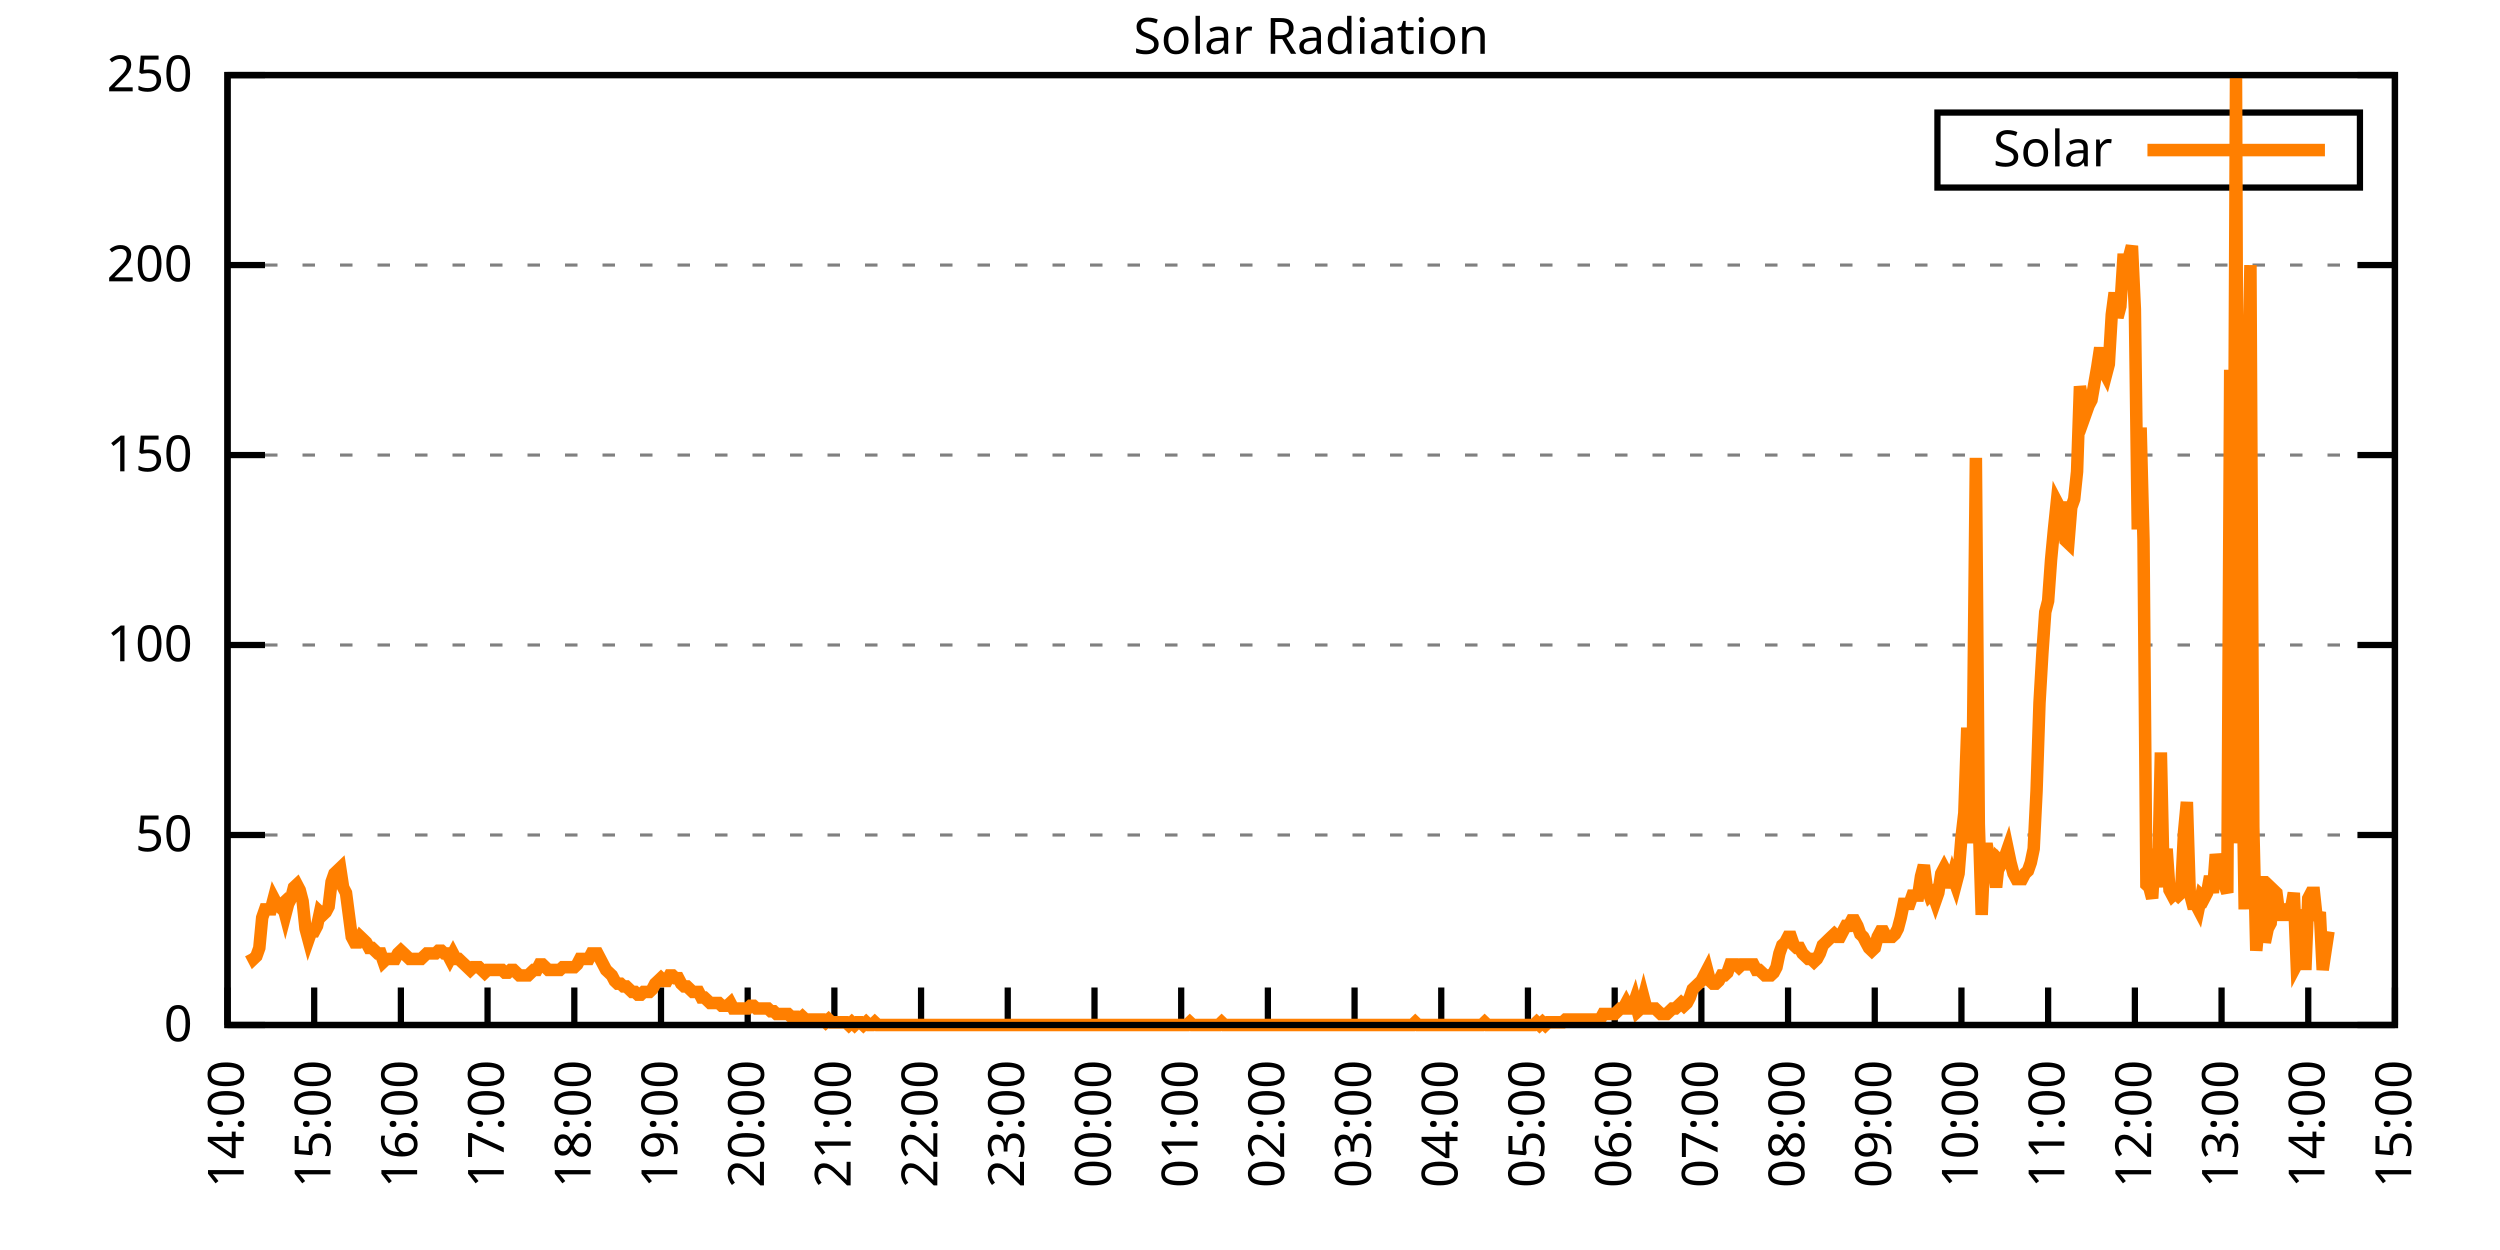
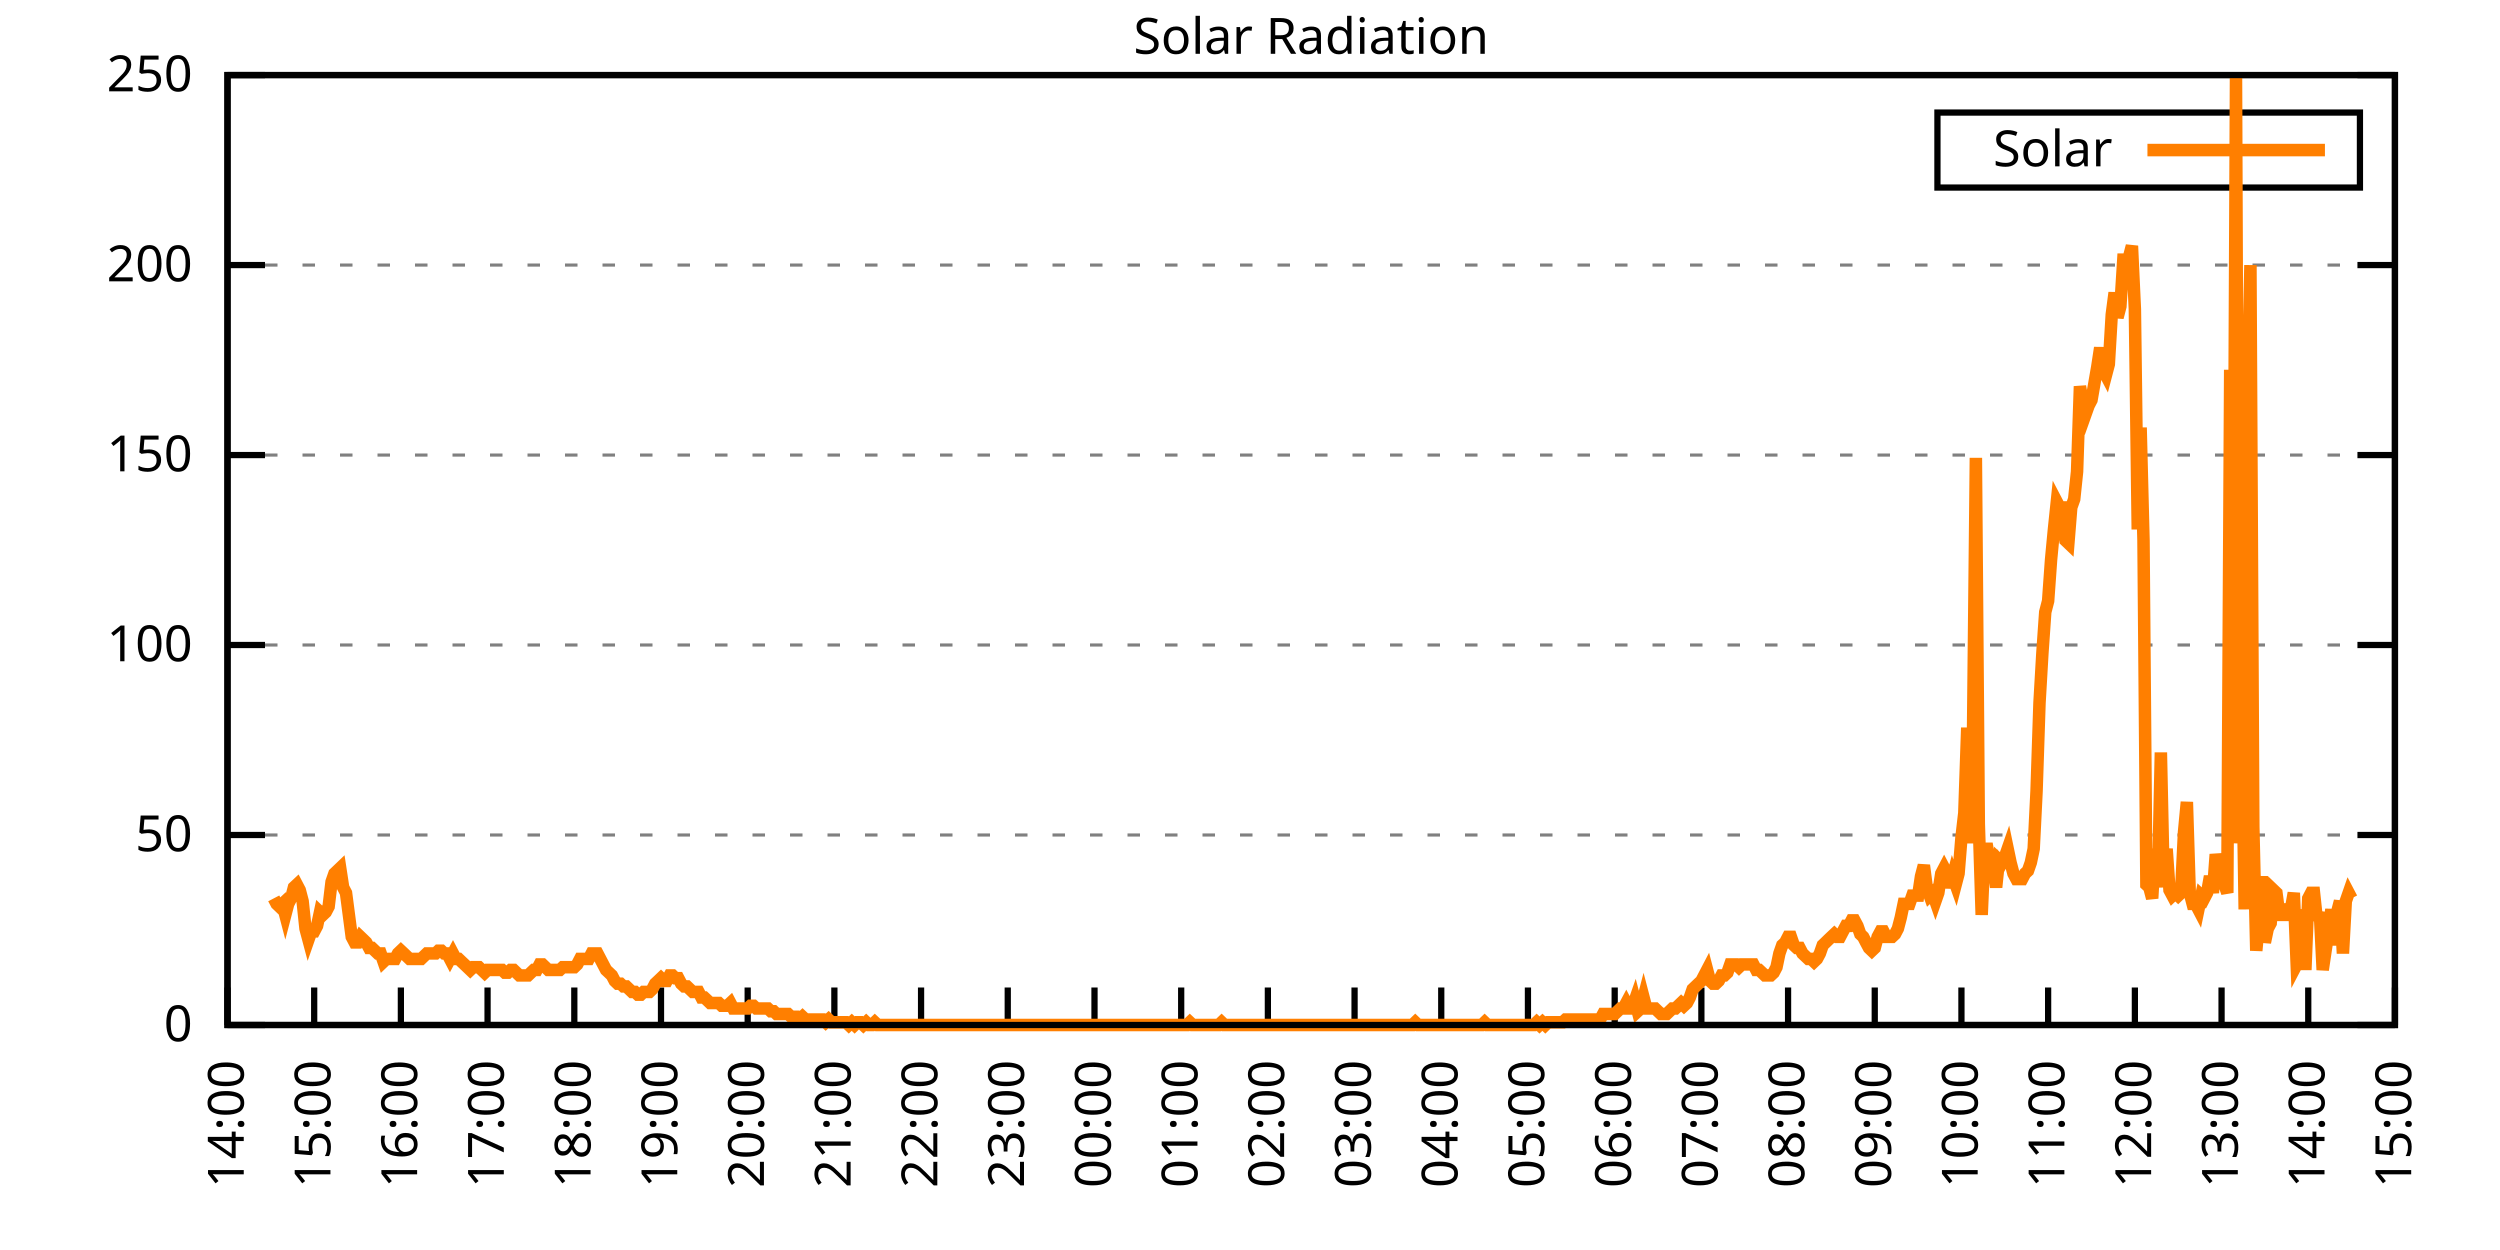
<svg xmlns="http://www.w3.org/2000/svg" xmlns:xlink="http://www.w3.org/1999/xlink" width="400" height="200" viewBox="0 0 400 200">
  <g id="gnuplot_canvas">
    <rect x="0" y="0" width="400" height="200" fill="none" />
    <defs>
      <circle id="gpDot" r="0.5" stroke-width="0.5" stroke="currentColor" />
      <path id="gpPt0" stroke-width="0.333" stroke="currentColor" d="M-1,0 h2 M0,-1 v2" />
      <path id="gpPt1" stroke-width="0.333" stroke="currentColor" d="M-1,-1 L1,1 M1,-1 L-1,1" />
      <path id="gpPt2" stroke-width="0.333" stroke="currentColor" d="M-1,0 L1,0 M0,-1 L0,1 M-1,-1 L1,1 M-1,1 L1,-1" />
      <rect id="gpPt3" stroke-width="0.333" stroke="currentColor" x="-1" y="-1" width="2" height="2" />
      <rect id="gpPt4" stroke-width="0.333" stroke="currentColor" fill="currentColor" x="-1" y="-1" width="2" height="2" />
      <circle id="gpPt5" stroke-width="0.333" stroke="currentColor" cx="0" cy="0" r="1" />
      <use xlink:href="#gpPt5" id="gpPt6" fill="currentColor" stroke="none" />
      <path id="gpPt7" stroke-width="0.333" stroke="currentColor" d="M0,-1.33 L-1.33,0.67 L1.33,0.67 z" />
      <use xlink:href="#gpPt7" id="gpPt8" fill="currentColor" stroke="none" />
      <use xlink:href="#gpPt7" id="gpPt9" stroke="currentColor" transform="rotate(180)" />
      <use xlink:href="#gpPt9" id="gpPt10" fill="currentColor" stroke="none" />
      <use xlink:href="#gpPt3" id="gpPt11" stroke="currentColor" transform="rotate(45)" />
      <use xlink:href="#gpPt11" id="gpPt12" fill="currentColor" stroke="none" />
      <path id="gpPt13" stroke-width="0.333" stroke="currentColor" d="M0,1.330 L1.265,0.411 L0.782,-1.067 L-0.782,-1.076 L-1.265,0.411 z" />
      <use xlink:href="#gpPt13" id="gpPt14" fill="currentColor" stroke="none" />
      <filter id="textbox" filterUnits="objectBoundingBox" x="0" y="0" height="1" width="1">
        <feFlood flood-color="white" flood-opacity="1" result="bgnd" />
        <feComposite in="SourceGraphic" in2="bgnd" operator="atop" />
      </filter>
      <filter id="greybox" filterUnits="objectBoundingBox" x="0" y="0" height="1" width="1">
        <feFlood flood-color="lightgrey" flood-opacity="1" result="grey" />
        <feComposite in="SourceGraphic" in2="grey" operator="atop" />
      </filter>
    </defs>
    <g fill="none" color="white" stroke="currentColor" stroke-width="1.00" stroke-linecap="butt" stroke-linejoin="miter">
</g>
    <g fill="none" color="black" stroke="currentColor" stroke-width="1.00" stroke-linecap="butt" stroke-linejoin="miter">
      <g stroke="none" shape-rendering="crispEdges">
        <polygon fill="rgb(255, 255, 255)" points="36.40,164.00 383.18,164.00 383.18,12.02 36.40,12.02 " />
      </g>
    </g>
    <g fill="none" color="black" stroke="currentColor" stroke-width="1.00" stroke-linecap="butt" stroke-linejoin="miter">
</g>
    <g fill="none" color="black" stroke="black" stroke-width="0.50" stroke-linecap="butt" stroke-linejoin="miter">
</g>
    <g fill="none" color="gray" stroke="currentColor" stroke-width="0.50" stroke-linecap="butt" stroke-linejoin="miter">
      <path stroke="gray" stroke-dasharray="2,4" class="gridline" d="M36.40,164.00 L383.19,164.00  " />
    </g>
    <g fill="none" color="gray" stroke="gray" stroke-width="1.00" stroke-linecap="butt" stroke-linejoin="miter">
</g>
    <g fill="none" color="black" stroke="currentColor" stroke-width="1.00" stroke-linecap="butt" stroke-linejoin="miter">
      <path stroke="black" d="M36.40,164.00 L42.40,164.00 M383.19,164.00 L377.19,164.00  " />
      <g transform="translate(30.80,166.60)" stroke="none" fill="black" font-family="Sans" font-size="8.00" text-anchor="end">
        <text>
          <tspan font-family="Sans"> 0</tspan>
        </text>
      </g>
    </g>
    <g fill="none" color="black" stroke="currentColor" stroke-width="1.00" stroke-linecap="butt" stroke-linejoin="miter">
</g>
    <g fill="none" color="black" stroke="black" stroke-width="0.50" stroke-linecap="butt" stroke-linejoin="miter">
</g>
    <g fill="none" color="gray" stroke="currentColor" stroke-width="0.50" stroke-linecap="butt" stroke-linejoin="miter">
      <path stroke="gray" stroke-dasharray="2,4" class="gridline" d="M36.40,133.60 L383.19,133.60  " />
    </g>
    <g fill="none" color="gray" stroke="gray" stroke-width="1.00" stroke-linecap="butt" stroke-linejoin="miter">
</g>
    <g fill="none" color="black" stroke="currentColor" stroke-width="1.00" stroke-linecap="butt" stroke-linejoin="miter">
      <path stroke="black" d="M36.40,133.60 L42.40,133.60 M383.19,133.60 L377.19,133.60  " />
      <g transform="translate(30.80,136.20)" stroke="none" fill="black" font-family="Sans" font-size="8.00" text-anchor="end">
        <text>
          <tspan font-family="Sans"> 50</tspan>
        </text>
      </g>
    </g>
    <g fill="none" color="black" stroke="currentColor" stroke-width="1.00" stroke-linecap="butt" stroke-linejoin="miter">
</g>
    <g fill="none" color="black" stroke="black" stroke-width="0.50" stroke-linecap="butt" stroke-linejoin="miter">
</g>
    <g fill="none" color="gray" stroke="currentColor" stroke-width="0.50" stroke-linecap="butt" stroke-linejoin="miter">
      <path stroke="gray" stroke-dasharray="2,4" class="gridline" d="M36.40,103.20 L383.19,103.20  " />
    </g>
    <g fill="none" color="gray" stroke="gray" stroke-width="1.00" stroke-linecap="butt" stroke-linejoin="miter">
</g>
    <g fill="none" color="black" stroke="currentColor" stroke-width="1.00" stroke-linecap="butt" stroke-linejoin="miter">
      <path stroke="black" d="M36.40,103.20 L42.40,103.20 M383.19,103.20 L377.19,103.20  " />
      <g transform="translate(30.80,105.80)" stroke="none" fill="black" font-family="Sans" font-size="8.00" text-anchor="end">
        <text>
          <tspan font-family="Sans"> 100</tspan>
        </text>
      </g>
    </g>
    <g fill="none" color="black" stroke="currentColor" stroke-width="1.00" stroke-linecap="butt" stroke-linejoin="miter">
</g>
    <g fill="none" color="black" stroke="black" stroke-width="0.50" stroke-linecap="butt" stroke-linejoin="miter">
</g>
    <g fill="none" color="gray" stroke="currentColor" stroke-width="0.50" stroke-linecap="butt" stroke-linejoin="miter">
      <path stroke="gray" stroke-dasharray="2,4" class="gridline" d="M36.40,72.81 L383.19,72.81  " />
    </g>
    <g fill="none" color="gray" stroke="gray" stroke-width="1.00" stroke-linecap="butt" stroke-linejoin="miter">
</g>
    <g fill="none" color="black" stroke="currentColor" stroke-width="1.00" stroke-linecap="butt" stroke-linejoin="miter">
      <path stroke="black" d="M36.40,72.81 L42.40,72.81 M383.19,72.81 L377.19,72.81  " />
      <g transform="translate(30.80,75.41)" stroke="none" fill="black" font-family="Sans" font-size="8.00" text-anchor="end">
        <text>
          <tspan font-family="Sans"> 150</tspan>
        </text>
      </g>
    </g>
    <g fill="none" color="black" stroke="currentColor" stroke-width="1.00" stroke-linecap="butt" stroke-linejoin="miter">
</g>
    <g fill="none" color="black" stroke="black" stroke-width="0.50" stroke-linecap="butt" stroke-linejoin="miter">
</g>
    <g fill="none" color="gray" stroke="currentColor" stroke-width="0.50" stroke-linecap="butt" stroke-linejoin="miter">
      <path stroke="gray" stroke-dasharray="2,4" class="gridline" d="M36.40,42.41 L383.19,42.41  " />
    </g>
    <g fill="none" color="gray" stroke="gray" stroke-width="1.00" stroke-linecap="butt" stroke-linejoin="miter">
</g>
    <g fill="none" color="black" stroke="currentColor" stroke-width="1.00" stroke-linecap="butt" stroke-linejoin="miter">
      <path stroke="black" d="M36.40,42.41 L42.40,42.41 M383.19,42.41 L377.19,42.41  " />
      <g transform="translate(30.80,45.01)" stroke="none" fill="black" font-family="Sans" font-size="8.00" text-anchor="end">
        <text>
          <tspan font-family="Sans"> 200</tspan>
        </text>
      </g>
    </g>
    <g fill="none" color="black" stroke="currentColor" stroke-width="1.00" stroke-linecap="butt" stroke-linejoin="miter">
</g>
    <g fill="none" color="black" stroke="black" stroke-width="0.50" stroke-linecap="butt" stroke-linejoin="miter">
</g>
    <g fill="none" color="gray" stroke="currentColor" stroke-width="0.50" stroke-linecap="butt" stroke-linejoin="miter">
      <path stroke="gray" stroke-dasharray="2,4" class="gridline" d="M36.40,12.01 L383.19,12.01  " />
    </g>
    <g fill="none" color="gray" stroke="gray" stroke-width="1.00" stroke-linecap="butt" stroke-linejoin="miter">
</g>
    <g fill="none" color="black" stroke="currentColor" stroke-width="1.00" stroke-linecap="butt" stroke-linejoin="miter">
      <path stroke="black" d="M36.40,12.01 L42.40,12.01 M383.19,12.01 L377.19,12.01  " />
      <g transform="translate(30.80,14.61)" stroke="none" fill="black" font-family="Sans" font-size="8.00" text-anchor="end">
        <text>
          <tspan font-family="Sans"> 250</tspan>
        </text>
      </g>
    </g>
    <g fill="none" color="black" stroke="currentColor" stroke-width="1.00" stroke-linecap="butt" stroke-linejoin="miter">
      <path stroke="black" d="M36.40,164.00 L36.40,158.00  " />
      <g transform="translate(39.00,169.60) rotate(270.00)" stroke="none" fill="black" font-family="Sans" font-size="8.00" text-anchor="end">
        <text>
          <tspan font-family="Sans">14:00</tspan>
        </text>
      </g>
    </g>
    <g fill="none" color="black" stroke="currentColor" stroke-width="1.00" stroke-linecap="butt" stroke-linejoin="miter">
      <path stroke="black" d="M50.27,164.00 L50.27,158.00  " />
      <g transform="translate(52.87,169.60) rotate(270.00)" stroke="none" fill="black" font-family="Sans" font-size="8.00" text-anchor="end">
        <text>
          <tspan font-family="Sans">15:00</tspan>
        </text>
      </g>
    </g>
    <g fill="none" color="black" stroke="currentColor" stroke-width="1.00" stroke-linecap="butt" stroke-linejoin="miter">
      <path stroke="black" d="M64.14,164.00 L64.14,158.00  " />
      <g transform="translate(66.74,169.60) rotate(270.00)" stroke="none" fill="black" font-family="Sans" font-size="8.00" text-anchor="end">
        <text>
          <tspan font-family="Sans">16:00</tspan>
        </text>
      </g>
    </g>
    <g fill="none" color="black" stroke="currentColor" stroke-width="1.00" stroke-linecap="butt" stroke-linejoin="miter">
      <path stroke="black" d="M78.01,164.00 L78.01,158.00  " />
      <g transform="translate(80.61,169.60) rotate(270.00)" stroke="none" fill="black" font-family="Sans" font-size="8.00" text-anchor="end">
        <text>
          <tspan font-family="Sans">17:00</tspan>
        </text>
      </g>
    </g>
    <g fill="none" color="black" stroke="currentColor" stroke-width="1.00" stroke-linecap="butt" stroke-linejoin="miter">
      <path stroke="black" d="M91.89,164.00 L91.89,158.00  " />
      <g transform="translate(94.49,169.60) rotate(270.00)" stroke="none" fill="black" font-family="Sans" font-size="8.00" text-anchor="end">
        <text>
          <tspan font-family="Sans">18:00</tspan>
        </text>
      </g>
    </g>
    <g fill="none" color="black" stroke="currentColor" stroke-width="1.00" stroke-linecap="butt" stroke-linejoin="miter">
      <path stroke="black" d="M105.76,164.00 L105.76,158.00  " />
      <g transform="translate(108.36,169.60) rotate(270.00)" stroke="none" fill="black" font-family="Sans" font-size="8.00" text-anchor="end">
        <text>
          <tspan font-family="Sans">19:00</tspan>
        </text>
      </g>
    </g>
    <g fill="none" color="black" stroke="currentColor" stroke-width="1.00" stroke-linecap="butt" stroke-linejoin="miter">
      <path stroke="black" d="M119.63,164.00 L119.63,158.00  " />
      <g transform="translate(122.23,169.60) rotate(270.00)" stroke="none" fill="black" font-family="Sans" font-size="8.00" text-anchor="end">
        <text>
          <tspan font-family="Sans">20:00</tspan>
        </text>
      </g>
    </g>
    <g fill="none" color="black" stroke="currentColor" stroke-width="1.00" stroke-linecap="butt" stroke-linejoin="miter">
      <path stroke="black" d="M133.50,164.00 L133.50,158.00  " />
      <g transform="translate(136.10,169.60) rotate(270.00)" stroke="none" fill="black" font-family="Sans" font-size="8.00" text-anchor="end">
        <text>
          <tspan font-family="Sans">21:00</tspan>
        </text>
      </g>
    </g>
    <g fill="none" color="black" stroke="currentColor" stroke-width="1.00" stroke-linecap="butt" stroke-linejoin="miter">
      <path stroke="black" d="M147.37,164.00 L147.37,158.00  " />
      <g transform="translate(149.97,169.60) rotate(270.00)" stroke="none" fill="black" font-family="Sans" font-size="8.00" text-anchor="end">
        <text>
          <tspan font-family="Sans">22:00</tspan>
        </text>
      </g>
    </g>
    <g fill="none" color="black" stroke="currentColor" stroke-width="1.00" stroke-linecap="butt" stroke-linejoin="miter">
      <path stroke="black" d="M161.24,164.00 L161.24,158.00  " />
      <g transform="translate(163.84,169.60) rotate(270.00)" stroke="none" fill="black" font-family="Sans" font-size="8.00" text-anchor="end">
        <text>
          <tspan font-family="Sans">23:00</tspan>
        </text>
      </g>
    </g>
    <g fill="none" color="black" stroke="currentColor" stroke-width="1.00" stroke-linecap="butt" stroke-linejoin="miter">
      <path stroke="black" d="M175.12,164.00 L175.12,158.00  " />
      <g transform="translate(177.72,169.60) rotate(270.00)" stroke="none" fill="black" font-family="Sans" font-size="8.00" text-anchor="end">
        <text>
          <tspan font-family="Sans">00:00</tspan>
        </text>
      </g>
    </g>
    <g fill="none" color="black" stroke="currentColor" stroke-width="1.00" stroke-linecap="butt" stroke-linejoin="miter">
      <path stroke="black" d="M188.99,164.00 L188.99,158.00  " />
      <g transform="translate(191.59,169.60) rotate(270.00)" stroke="none" fill="black" font-family="Sans" font-size="8.00" text-anchor="end">
        <text>
          <tspan font-family="Sans">01:00</tspan>
        </text>
      </g>
    </g>
    <g fill="none" color="black" stroke="currentColor" stroke-width="1.00" stroke-linecap="butt" stroke-linejoin="miter">
      <path stroke="black" d="M202.86,164.00 L202.86,158.00  " />
      <g transform="translate(205.46,169.60) rotate(270.00)" stroke="none" fill="black" font-family="Sans" font-size="8.00" text-anchor="end">
        <text>
          <tspan font-family="Sans">02:00</tspan>
        </text>
      </g>
    </g>
    <g fill="none" color="black" stroke="currentColor" stroke-width="1.00" stroke-linecap="butt" stroke-linejoin="miter">
      <path stroke="black" d="M216.73,164.00 L216.73,158.00  " />
      <g transform="translate(219.33,169.60) rotate(270.00)" stroke="none" fill="black" font-family="Sans" font-size="8.00" text-anchor="end">
        <text>
          <tspan font-family="Sans">03:00</tspan>
        </text>
      </g>
    </g>
    <g fill="none" color="black" stroke="currentColor" stroke-width="1.00" stroke-linecap="butt" stroke-linejoin="miter">
      <path stroke="black" d="M230.60,164.00 L230.60,158.00  " />
      <g transform="translate(233.20,169.60) rotate(270.00)" stroke="none" fill="black" font-family="Sans" font-size="8.00" text-anchor="end">
        <text>
          <tspan font-family="Sans">04:00</tspan>
        </text>
      </g>
    </g>
    <g fill="none" color="black" stroke="currentColor" stroke-width="1.00" stroke-linecap="butt" stroke-linejoin="miter">
      <path stroke="black" d="M244.47,164.00 L244.47,158.00  " />
      <g transform="translate(247.07,169.60) rotate(270.00)" stroke="none" fill="black" font-family="Sans" font-size="8.00" text-anchor="end">
        <text>
          <tspan font-family="Sans">05:00</tspan>
        </text>
      </g>
    </g>
    <g fill="none" color="black" stroke="currentColor" stroke-width="1.00" stroke-linecap="butt" stroke-linejoin="miter">
      <path stroke="black" d="M258.35,164.00 L258.35,158.00  " />
      <g transform="translate(260.95,169.60) rotate(270.00)" stroke="none" fill="black" font-family="Sans" font-size="8.00" text-anchor="end">
        <text>
          <tspan font-family="Sans">06:00</tspan>
        </text>
      </g>
    </g>
    <g fill="none" color="black" stroke="currentColor" stroke-width="1.00" stroke-linecap="butt" stroke-linejoin="miter">
      <path stroke="black" d="M272.22,164.00 L272.22,158.00  " />
      <g transform="translate(274.82,169.60) rotate(270.00)" stroke="none" fill="black" font-family="Sans" font-size="8.00" text-anchor="end">
        <text>
          <tspan font-family="Sans">07:00</tspan>
        </text>
      </g>
    </g>
    <g fill="none" color="black" stroke="currentColor" stroke-width="1.00" stroke-linecap="butt" stroke-linejoin="miter">
      <path stroke="black" d="M286.09,164.00 L286.09,158.00  " />
      <g transform="translate(288.69,169.60) rotate(270.00)" stroke="none" fill="black" font-family="Sans" font-size="8.00" text-anchor="end">
        <text>
          <tspan font-family="Sans">08:00</tspan>
        </text>
      </g>
    </g>
    <g fill="none" color="black" stroke="currentColor" stroke-width="1.00" stroke-linecap="butt" stroke-linejoin="miter">
      <path stroke="black" d="M299.96,164.00 L299.96,158.00  " />
      <g transform="translate(302.56,169.60) rotate(270.00)" stroke="none" fill="black" font-family="Sans" font-size="8.00" text-anchor="end">
        <text>
          <tspan font-family="Sans">09:00</tspan>
        </text>
      </g>
    </g>
    <g fill="none" color="black" stroke="currentColor" stroke-width="1.00" stroke-linecap="butt" stroke-linejoin="miter">
      <path stroke="black" d="M313.83,164.00 L313.83,158.00  " />
      <g transform="translate(316.43,169.60) rotate(270.00)" stroke="none" fill="black" font-family="Sans" font-size="8.00" text-anchor="end">
        <text>
          <tspan font-family="Sans">10:00</tspan>
        </text>
      </g>
    </g>
    <g fill="none" color="black" stroke="currentColor" stroke-width="1.00" stroke-linecap="butt" stroke-linejoin="miter">
      <path stroke="black" d="M327.70,164.00 L327.70,158.00  " />
      <g transform="translate(330.30,169.60) rotate(270.00)" stroke="none" fill="black" font-family="Sans" font-size="8.00" text-anchor="end">
        <text>
          <tspan font-family="Sans">11:00</tspan>
        </text>
      </g>
    </g>
    <g fill="none" color="black" stroke="currentColor" stroke-width="1.00" stroke-linecap="butt" stroke-linejoin="miter">
      <path stroke="black" d="M341.58,164.00 L341.58,158.00  " />
      <g transform="translate(344.18,169.60) rotate(270.00)" stroke="none" fill="black" font-family="Sans" font-size="8.00" text-anchor="end">
        <text>
          <tspan font-family="Sans">12:00</tspan>
        </text>
      </g>
    </g>
    <g fill="none" color="black" stroke="currentColor" stroke-width="1.00" stroke-linecap="butt" stroke-linejoin="miter">
      <path stroke="black" d="M355.45,164.00 L355.45,158.00  " />
      <g transform="translate(358.05,169.60) rotate(270.00)" stroke="none" fill="black" font-family="Sans" font-size="8.00" text-anchor="end">
        <text>
          <tspan font-family="Sans">13:00</tspan>
        </text>
      </g>
    </g>
    <g fill="none" color="black" stroke="currentColor" stroke-width="1.00" stroke-linecap="butt" stroke-linejoin="miter">
      <path stroke="black" d="M369.32,164.00 L369.32,158.00  " />
      <g transform="translate(371.92,169.60) rotate(270.00)" stroke="none" fill="black" font-family="Sans" font-size="8.00" text-anchor="end">
        <text>
          <tspan font-family="Sans">14:00</tspan>
        </text>
      </g>
    </g>
    <g fill="none" color="black" stroke="currentColor" stroke-width="1.00" stroke-linecap="butt" stroke-linejoin="miter">
      <path stroke="black" d="M383.19,164.00 L383.19,158.00  " />
      <g transform="translate(385.79,169.60) rotate(270.00)" stroke="none" fill="black" font-family="Sans" font-size="8.00" text-anchor="end">
        <text>
          <tspan font-family="Sans">15:00</tspan>
        </text>
      </g>
    </g>
    <g fill="none" color="black" stroke="currentColor" stroke-width="1.00" stroke-linecap="butt" stroke-linejoin="miter">
</g>
    <g fill="none" color="black" stroke="currentColor" stroke-width="1.00" stroke-linecap="butt" stroke-linejoin="miter">
      <path stroke="black" d="M36.40,12.01 L36.40,164.00 L383.19,164.00 L383.19,12.01 L36.40,12.01 Z  " />
    </g>
    <g fill="none" color="black" stroke="currentColor" stroke-width="1.00" stroke-linecap="butt" stroke-linejoin="miter">
</g>
    <g fill="none" color="black" stroke="currentColor" stroke-width="1.00" stroke-linecap="butt" stroke-linejoin="miter">
      <path stroke="black" d="M309.99,30.01 L309.99,18.01 L377.59,18.01 L377.59,30.01 L309.99,30.01 Z  " />
    </g>
    <g id="Solar_Radiation_plot_1">
      <g fill="none" color="white" stroke="black" stroke-width="2.00" stroke-linecap="butt" stroke-linejoin="miter">
</g>
      <g fill="none" color="black" stroke="currentColor" stroke-width="2.00" stroke-linecap="butt" stroke-linejoin="miter">
        <g transform="translate(337.99,26.61)" stroke="none" fill="black" font-family="Sans" font-size="8.00" text-anchor="end">
          <text>
            <tspan font-family="Sans">Solar</tspan>
          </text>
        </g>
      </g>
      <g fill="none" color="black" stroke="currentColor" stroke-width="2.00" stroke-linecap="butt" stroke-linejoin="miter">
-         <path stroke="rgb(255, 127,   0)" d="M343.59,24.01 L371.99,24.01 M40.10,152.55 L40.56,153.43 L41.02,152.99 L41.49,151.67 L41.95,146.82 L42.41,145.50   L42.87,145.50 L43.34,145.50 L43.80,143.74 L44.26,144.62 L44.72,145.06 L45.19,144.62 L45.65,146.38 L46.11,144.62   L46.57,143.74 L47.03,141.98 L47.50,141.54 L47.96,142.42 L48.42,144.18 L48.88,148.58 L49.35,150.34 L49.81,149.02   L50.27,149.02 L50.73,148.14 L51.20,145.94 L51.66,146.38 L52.12,145.94 L52.58,145.06 L53.05,141.09 L53.51,139.77   L53.97,139.33 L54.43,138.89 L54.90,141.98 L55.36,142.86 L55.82,146.38 L56.28,149.90 L56.75,150.79 L57.21,150.79   L57.67,149.90 L58.13,150.34 L58.59,150.79 L59.06,151.67 L59.52,151.67 L59.98,152.11 L60.44,152.55 L60.91,152.55   L61.37,153.87 L61.83,153.43 L62.29,153.43 L62.76,153.43 L63.22,153.43 L63.68,152.55 L64.14,152.11 L64.61,152.55   L65.07,152.99 L65.53,153.43 L65.99,153.43 L66.46,153.43 L66.92,153.43 L67.38,153.43 L67.84,152.99 L68.30,152.55   L68.77,152.55 L69.23,152.55 L69.69,152.55 L70.15,152.11 L70.62,152.11 L71.08,152.55 L71.54,152.55 L72.00,153.43   L72.47,152.55 L72.93,153.43 L73.39,153.43 L73.85,153.87 L74.32,154.31 L74.78,154.75 L75.24,155.19 L75.70,154.75   L76.17,154.75 L76.63,154.75 L77.09,155.19 L77.55,155.63 L78.01,155.19 L78.48,155.19 L78.94,155.19 L79.40,155.19   L79.86,155.19 L80.33,155.19 L80.79,155.63 L81.25,155.63 L81.71,155.19 L82.18,155.19 L82.64,155.63 L83.10,156.07   L83.56,156.07 L84.03,156.07 L84.49,156.07 L84.95,155.63 L85.41,155.19 L85.88,155.19 L86.34,154.31 L86.80,154.31   L87.26,154.75 L87.72,155.19 L88.19,155.19 L88.65,155.19 L89.11,155.19 L89.57,155.19 L90.04,154.75 L90.50,154.75   L90.96,154.75 L91.42,154.75 L91.89,154.75 L92.35,154.31 L92.81,153.43 L93.27,153.43 L93.74,153.43 L94.20,153.43   L94.66,152.55 L95.12,152.55 L95.59,152.55 L96.05,153.43 L96.51,154.31 L96.97,155.19 L97.44,155.63 L97.90,156.07   L98.36,156.95 L98.82,157.39 L99.28,157.39 L99.75,157.83 L100.21,157.83 L100.67,158.27 L101.13,158.71 L101.60,158.71   L102.06,159.15 L102.52,159.15 L102.98,158.71 L103.45,158.71 L103.91,158.71 L104.37,158.27 L104.83,157.39 L105.30,156.95   L105.76,156.51 L106.22,156.95 L106.68,156.95 L107.15,156.07 L107.61,156.07 L108.07,156.51 L108.53,156.51 L108.99,157.39   L109.46,157.83 L109.92,157.83 L110.38,158.27 L110.84,158.71 L111.31,158.71 L111.77,158.71 L112.23,159.60 L112.69,159.60   L113.16,160.04 L113.62,160.48 L114.08,160.48 L114.54,160.48 L115.01,160.48 L115.47,160.92 L115.93,160.92 L116.39,160.92   L116.86,160.48 L117.32,161.36 L117.78,161.36 L118.24,161.36 L118.70,161.36 L119.17,161.36 L119.63,161.36 L120.09,160.92   L120.55,160.92 L121.02,161.36 L121.48,161.36 L121.94,161.36 L122.40,161.36 L122.87,161.36 L123.33,161.80 L123.79,161.80   L124.25,162.24 L124.72,162.24 L125.18,162.24 L125.64,162.24 L126.10,162.24 L126.57,162.68 L127.03,162.68 L127.49,162.68   L127.95,163.12 L128.41,162.68 L128.88,163.12 L129.34,163.12 L129.80,163.12 L130.26,163.12 L130.73,163.12 L131.19,163.12   L131.65,163.12 L132.11,163.56 L132.58,163.12 L133.04,163.56 L133.50,163.56 L133.96,163.56 L134.43,163.56 L134.89,163.56   L135.35,163.56 L135.81,164.00 L136.28,163.56 L136.74,164.00 L137.20,163.56 L137.66,163.56 L138.13,164.00 L138.59,163.56   L139.05,164.00 L139.51,164.00 L139.97,163.56 L140.44,164.00 L140.90,164.00 L141.36,164.00 L141.82,164.00 L142.29,164.00   L142.75,164.00 L143.21,164.00 L143.67,164.00 L144.14,164.00 L144.60,164.00 L145.06,164.00 L145.52,164.00 L145.99,164.00   L146.45,164.00 L146.91,164.00 L147.37,164.00 L147.84,164.00 L148.30,164.00 L148.76,164.00 L149.22,164.00 L149.68,164.00   L150.15,164.00 L150.61,164.00 L151.07,164.00 L151.53,164.00 L152.00,164.00 L152.46,164.00 L152.92,164.00 L153.38,164.00   L153.85,164.00 L154.31,164.00 L154.77,164.00 L155.23,164.00 L155.70,164.00 L156.16,164.00 L156.62,164.00 L157.08,164.00   L157.55,164.00 L158.01,164.00 L158.47,164.00 L158.93,164.00 L159.39,164.00 L159.86,164.00 L160.32,164.00 L160.78,164.00   L161.24,164.00 L161.71,164.00 L162.17,164.00 L162.63,164.00 L163.09,164.00 L163.56,164.00 L164.02,164.00 L164.48,164.00   L164.94,164.00 L165.41,164.00 L165.87,164.00 L166.33,164.00 L166.79,164.00 L167.26,164.00 L167.72,164.00 L168.18,164.00   L168.64,164.00 L169.10,164.00 L169.57,164.00 L170.03,164.00 L170.49,164.00 L170.95,164.00 L171.42,164.00 L171.88,164.00   L172.34,164.00 L172.80,164.00 L173.27,164.00 L173.73,164.00 L174.19,164.00 L174.65,164.00 L175.12,164.00 L175.58,164.00   L176.04,164.00 L176.50,164.00 L176.97,164.00 L177.43,164.00 L177.89,164.00 L178.35,164.00 L178.82,164.00 L179.28,164.00   L179.74,164.00 L180.20,164.00 L180.66,164.00 L181.13,164.00 L181.59,164.00 L182.05,164.00 L182.51,164.00 L182.98,164.00   L183.44,164.00 L183.90,164.00 L184.36,164.00 L184.83,164.00 L185.29,164.00 L185.75,164.00 L186.21,164.00 L186.68,164.00   L187.14,164.00 L187.60,164.00 L188.06,164.00 L188.53,164.00 L188.99,164.00 L189.45,164.00 L189.91,164.00 L190.37,163.56   L190.84,164.00 L191.30,164.00 L191.76,164.00 L192.22,164.00 L192.69,164.00 L193.15,164.00 L193.61,164.00 L194.07,164.00   L194.54,164.00 L195.00,164.00 L195.46,163.56 L195.92,164.00 L196.39,164.00 L196.85,164.00 L197.31,164.00 L197.77,164.00   L198.24,164.00 L198.70,164.00 L199.16,164.00 L199.62,164.00 L200.08,164.00 L200.55,164.00 L201.01,164.00 L201.47,164.00   L201.93,164.00 L202.40,164.00 L202.86,164.00 L203.32,164.00 L203.78,164.00 L204.25,164.00 L204.71,164.00 L205.17,164.00   L205.63,164.00 L206.10,164.00 L206.56,164.00 L207.02,164.00 L207.48,164.00 L207.95,164.00 L208.41,164.00 L208.87,164.00   L209.33,164.00 L209.80,164.00 L210.26,164.00 L210.72,164.00 L211.18,164.00 L211.64,164.00 L212.11,164.00 L212.57,164.00   L213.03,164.00 L213.49,164.00 L213.96,164.00 L214.42,164.00 L214.88,164.00 L215.34,164.00 L215.81,164.00 L216.27,164.00   L216.73,164.00 L217.19,164.00 L217.66,164.00 L218.12,164.00 L218.58,164.00 L219.04,164.00 L219.51,164.00 L219.97,164.00   L220.43,164.00 L220.89,164.00 L221.35,164.00 L221.82,164.00 L222.28,164.00 L222.74,164.00 L223.20,164.00 L223.67,164.00   L224.13,164.00 L224.59,164.00 L225.05,164.00 L225.52,164.00 L225.98,164.00 L226.44,163.56 L226.90,164.00 L227.37,164.00   L227.83,164.00 L228.29,164.00 L228.75,164.00 L229.22,164.00 L229.68,164.00 L230.14,164.00 L230.60,164.00 L231.06,164.00   L231.53,164.00 L231.99,164.00 L232.45,164.00 L232.91,164.00 L233.38,164.00 L233.84,164.00 L234.30,164.00 L234.76,164.00   L235.23,164.00 L235.69,164.00 L236.15,164.00 L236.61,164.00 L237.08,164.00 L237.54,163.56 L238.00,164.00 L238.46,164.00   L238.93,164.00 L239.39,164.00 L239.85,164.00 L240.31,164.00 L240.77,164.00 L241.24,164.00 L241.70,164.00 L242.16,164.00   L242.62,164.00 L243.09,164.00 L243.55,164.00 L244.01,164.00 L244.47,164.00 L244.94,164.00 L245.40,164.00 L245.86,163.56   L246.32,164.00 L246.79,163.56 L247.25,164.00 L247.71,163.56 L248.17,163.56 L248.64,163.56 L249.10,163.56 L249.56,163.56   L250.02,163.56 L250.49,163.12 L250.95,163.12 L251.41,163.12 L251.87,163.12 L252.33,163.12 L252.80,163.12 L253.26,163.12   L253.72,163.12 L254.18,163.12 L254.65,163.12 L255.11,163.12 L255.57,163.12 L256.03,163.12 L256.50,162.24 L256.96,162.24   L257.42,162.24 L257.88,162.24 L258.35,162.24 L258.81,161.80 L259.27,161.36 L259.73,161.36 L260.20,160.48 L260.66,161.36   L261.12,161.36 L261.58,160.04 L262.04,161.80 L262.51,161.36 L262.97,159.60 L263.43,161.36 L263.89,161.36 L264.36,161.36   L264.82,161.36 L265.28,161.80 L265.74,162.24 L266.21,162.24 L266.67,162.24 L267.13,161.80 L267.59,161.36 L268.06,161.36   L268.52,160.92 L268.98,160.48 L269.44,160.92 L269.91,160.48 L270.37,159.60 L270.83,158.27 L271.29,157.83 L271.75,157.39   L272.22,156.95 L272.68,156.07 L273.14,155.19 L273.60,156.95 L274.07,157.39 L274.53,157.39 L274.99,156.95 L275.45,156.07   L275.92,156.07 L276.38,155.63 L276.84,154.31 L277.30,154.31 L277.77,154.31 L278.23,154.75 L278.69,154.31 L279.15,154.31   L279.62,154.31 L280.08,154.31 L280.54,154.31 L281.00,155.19 L281.46,155.19 L281.93,155.63 L282.39,156.07 L282.85,156.07   L283.31,156.07 L283.78,155.63 L284.24,154.75 L284.70,152.55 L285.16,151.23 L285.63,150.79 L286.09,149.90 L286.55,149.90   L287.01,151.23 L287.48,151.67 L287.94,151.67 L288.40,152.55 L288.86,152.99 L289.33,153.43 L289.79,153.43 L290.25,153.87   L290.71,153.43 L291.18,152.55 L291.64,151.23 L292.10,150.79 L292.56,150.34 L293.02,149.90 L293.49,149.46 L293.95,149.90   L294.41,149.90 L294.87,149.02 L295.34,148.14 L295.80,148.14 L296.26,147.26 L296.72,147.26 L297.19,148.14 L297.65,149.46   L298.11,149.90 L298.57,150.79 L299.04,151.67 L299.50,152.11 L299.96,151.67 L300.42,149.90 L300.89,149.02 L301.35,149.02   L301.81,149.90 L302.27,149.90 L302.73,149.90 L303.20,149.46 L303.66,148.58 L304.12,146.82 L304.58,144.62 L305.05,144.62   L305.51,144.62 L305.97,143.30 L306.43,143.30 L306.90,143.30 L307.36,140.21 L307.82,138.45 L308.28,141.98 L308.75,143.30   L309.21,142.86 L309.67,144.18 L310.13,142.86 L310.60,139.77 L311.06,138.89 L311.52,139.77 L311.98,141.98 L312.44,140.21   L312.91,141.54 L313.37,139.77 L313.83,134.05 L314.29,130.08 L314.76,116.43 L315.22,134.93 L315.68,117.75 L316.14,73.26   L316.61,131.84 L317.07,146.38 L317.53,135.81 L317.99,135.81 L318.46,138.45 L318.92,138.01 L319.38,141.98 L319.84,137.57   L320.31,138.01 L320.77,137.13 L321.23,135.81 L321.69,138.01 L322.15,139.77 L322.62,140.65 L323.08,140.65 L323.54,140.65   L324.00,139.77 L324.47,139.33 L324.93,138.01 L325.39,135.81 L325.85,126.56 L326.32,112.46 L326.78,104.53 L327.24,97.93   L327.70,96.16 L328.17,89.56 L328.63,84.71 L329.09,80.31 L329.55,81.19 L330.02,81.19 L330.48,86.47 L330.94,86.91   L331.40,81.19 L331.87,79.87 L332.33,75.46 L332.79,61.81 L333.25,64.45 L333.71,66.21 L334.18,64.89 L334.64,64.01   L335.10,61.37 L335.56,58.72 L336.03,55.64 L336.49,59.16 L336.95,60.04 L337.41,58.28 L337.88,50.35 L338.34,46.83   L338.80,50.79 L339.26,49.03 L339.73,41.54 L340.19,41.54 L340.65,41.10 L341.11,39.34 L341.58,49.47 L342.04,84.71   L342.50,68.41 L342.96,86.47 L343.42,141.54 L343.89,141.98 L344.35,143.74 L344.81,135.81 L345.27,141.98 L345.74,120.39   L346.20,141.54 L346.66,135.81 L347.12,142.42 L347.59,143.30 L348.05,142.86 L348.51,143.30 L348.97,142.86 L349.44,133.17   L349.90,128.32 L350.36,142.86 L350.82,144.62 L351.29,144.62 L351.75,145.50 L352.21,143.30 L352.67,143.74 L353.13,142.86   L353.60,140.21 L354.06,142.86 L354.52,136.69 L354.98,138.89 L355.45,139.77 L355.91,141.54 L356.37,142.86 L356.83,59.16   L357.30,112.02 L357.76,12.47 L358.22,134.93 L358.68,115.55 L359.15,145.50 L359.61,64.45 L360.07,42.42 L360.53,132.28   L361.00,152.11 L361.46,147.26 L361.92,140.21 L362.38,150.79 L362.84,148.58 L363.31,147.70 L363.77,142.42 L364.23,142.86   L364.69,146.38 L365.16,146.38 L365.62,146.38 L366.08,145.50 L366.54,145.50 L367.01,142.86 L367.47,154.31 L367.93,153.43   L368.39,145.50 L368.86,155.19 L369.32,143.74 L369.78,142.86 L370.24,142.86 L370.71,147.26 L371.17,145.94 L371.63,155.19   L372.09,152.11 L372.56,149.02  " />
+         <path stroke="rgb(255, 127,   0)" d="M343.59,24.01 L371.99,24.01 M43.80,143.74 L44.26,144.62 L44.72,145.06 L45.19,144.62 L45.65,146.38 L46.11,144.62   L46.57,143.74 L47.03,141.98 L47.50,141.54 L47.96,142.42 L48.42,144.18 L48.88,148.58 L49.35,150.34 L49.81,149.02   L50.27,149.02 L50.73,148.14 L51.20,145.94 L51.66,146.38 L52.12,145.94 L52.58,145.06 L53.05,141.09 L53.51,139.77   L53.97,139.33 L54.43,138.89 L54.90,141.98 L55.36,142.86 L55.82,146.38 L56.28,149.90 L56.75,150.79 L57.21,150.79   L57.67,149.90 L58.13,150.34 L58.59,150.79 L59.06,151.67 L59.52,151.67 L59.98,152.11 L60.44,152.55 L60.91,152.55   L61.37,153.87 L61.83,153.43 L62.29,153.43 L62.76,153.43 L63.22,153.43 L63.68,152.55 L64.14,152.11 L64.61,152.55   L65.07,152.99 L65.53,153.43 L65.99,153.43 L66.46,153.43 L66.92,153.43 L67.38,153.43 L67.84,152.99 L68.30,152.55   L68.77,152.55 L69.23,152.55 L69.69,152.55 L70.15,152.11 L70.62,152.11 L71.08,152.55 L71.54,152.55 L72.00,153.43   L72.47,152.55 L72.93,153.43 L73.39,153.43 L73.85,153.87 L74.32,154.31 L74.78,154.75 L75.24,155.19 L75.70,154.75   L76.17,154.75 L76.63,154.75 L77.09,155.19 L77.55,155.63 L78.01,155.19 L78.48,155.19 L78.94,155.19 L79.40,155.19   L79.86,155.19 L80.33,155.19 L80.79,155.63 L81.25,155.63 L81.71,155.19 L82.18,155.19 L82.64,155.63 L83.10,156.07   L83.56,156.07 L84.03,156.07 L84.49,156.07 L84.95,155.63 L85.41,155.19 L85.88,155.19 L86.34,154.31 L86.80,154.31   L87.26,154.75 L87.72,155.19 L88.19,155.19 L88.65,155.19 L89.11,155.19 L89.57,155.19 L90.04,154.75 L90.50,154.75   L90.96,154.75 L91.42,154.75 L91.89,154.75 L92.35,154.31 L92.81,153.43 L93.27,153.43 L93.74,153.43 L94.20,153.43   L94.66,152.55 L95.12,152.55 L95.59,152.55 L96.05,153.43 L96.51,154.31 L96.97,155.19 L97.44,155.63 L97.90,156.07   L98.36,156.95 L98.82,157.39 L99.28,157.39 L99.75,157.83 L100.21,157.83 L100.67,158.27 L101.13,158.71 L101.60,158.71   L102.06,159.15 L102.52,159.15 L102.98,158.71 L103.45,158.71 L103.91,158.71 L104.37,158.27 L104.83,157.39 L105.30,156.95   L105.76,156.51 L106.22,156.95 L106.68,156.95 L107.15,156.07 L107.61,156.07 L108.07,156.51 L108.53,156.51 L108.99,157.39   L109.46,157.83 L109.92,157.83 L110.38,158.27 L110.84,158.71 L111.31,158.71 L111.77,158.71 L112.23,159.60 L112.69,159.60   L113.16,160.04 L113.62,160.48 L114.08,160.48 L114.54,160.48 L115.01,160.48 L115.47,160.92 L115.93,160.92 L116.39,160.92   L116.86,160.48 L117.32,161.36 L117.78,161.36 L118.24,161.36 L118.70,161.36 L119.17,161.36 L119.63,161.36 L120.09,160.92   L120.55,160.92 L121.02,161.36 L121.48,161.36 L121.94,161.36 L122.40,161.36 L122.87,161.36 L123.33,161.80 L123.79,161.80   L124.25,162.24 L124.72,162.24 L125.18,162.24 L125.64,162.24 L126.10,162.24 L126.57,162.68 L127.03,162.68 L127.49,162.68   L127.95,163.12 L128.41,162.68 L128.88,163.12 L129.34,163.12 L129.80,163.12 L130.26,163.12 L130.73,163.12 L131.19,163.12   L131.65,163.12 L132.11,163.56 L132.58,163.12 L133.04,163.56 L133.50,163.56 L133.96,163.56 L134.43,163.56 L134.89,163.56   L135.35,163.56 L135.81,164.00 L136.28,163.56 L136.74,164.00 L137.20,163.56 L137.66,163.56 L138.13,164.00 L138.59,163.56   L139.05,164.00 L139.51,164.00 L139.97,163.56 L140.44,164.00 L140.90,164.00 L141.36,164.00 L141.82,164.00 L142.29,164.00   L142.75,164.00 L143.21,164.00 L143.67,164.00 L144.14,164.00 L144.60,164.00 L145.06,164.00 L145.52,164.00 L145.99,164.00   L146.45,164.00 L146.91,164.00 L147.37,164.00 L147.84,164.00 L148.30,164.00 L148.76,164.00 L149.22,164.00 L149.68,164.00   L150.15,164.00 L150.61,164.00 L151.07,164.00 L151.53,164.00 L152.00,164.00 L152.46,164.00 L152.92,164.00 L153.38,164.00   L153.85,164.00 L154.31,164.00 L154.77,164.00 L155.23,164.00 L155.70,164.00 L156.16,164.00 L156.62,164.00 L157.08,164.00   L157.55,164.00 L158.01,164.00 L158.47,164.00 L158.93,164.00 L159.39,164.00 L159.86,164.00 L160.32,164.00 L160.78,164.00   L161.24,164.00 L161.71,164.00 L162.17,164.00 L162.63,164.00 L163.09,164.00 L163.56,164.00 L164.02,164.00 L164.48,164.00   L164.94,164.00 L165.41,164.00 L165.87,164.00 L166.33,164.00 L166.79,164.00 L167.26,164.00 L167.72,164.00 L168.18,164.00   L168.64,164.00 L169.10,164.00 L169.57,164.00 L170.03,164.00 L170.49,164.00 L170.95,164.00 L171.42,164.00 L171.88,164.00   L172.34,164.00 L172.80,164.00 L173.27,164.00 L173.73,164.00 L174.19,164.00 L174.65,164.00 L175.12,164.00 L175.58,164.00   L176.04,164.00 L176.50,164.00 L176.97,164.00 L177.43,164.00 L177.89,164.00 L178.35,164.00 L178.82,164.00 L179.28,164.00   L179.74,164.00 L180.20,164.00 L180.66,164.00 L181.13,164.00 L181.59,164.00 L182.05,164.00 L182.51,164.00 L182.98,164.00   L183.44,164.00 L183.90,164.00 L184.36,164.00 L184.83,164.00 L185.29,164.00 L185.75,164.00 L186.21,164.00 L186.68,164.00   L187.14,164.00 L187.60,164.00 L188.06,164.00 L188.53,164.00 L188.99,164.00 L189.45,164.00 L189.91,164.00 L190.37,163.56   L190.84,164.00 L191.30,164.00 L191.76,164.00 L192.22,164.00 L192.69,164.00 L193.15,164.00 L193.61,164.00 L194.07,164.00   L194.54,164.00 L195.00,164.00 L195.46,163.56 L195.92,164.00 L196.39,164.00 L196.85,164.00 L197.31,164.00 L197.77,164.00   L198.24,164.00 L198.70,164.00 L199.16,164.00 L199.62,164.00 L200.08,164.00 L200.55,164.00 L201.01,164.00 L201.47,164.00   L201.93,164.00 L202.40,164.00 L202.86,164.00 L203.32,164.00 L203.78,164.00 L204.25,164.00 L204.71,164.00 L205.17,164.00   L205.63,164.00 L206.10,164.00 L206.56,164.00 L207.02,164.00 L207.48,164.00 L207.95,164.00 L208.41,164.00 L208.87,164.00   L209.33,164.00 L209.80,164.00 L210.26,164.00 L210.72,164.00 L211.18,164.00 L211.64,164.00 L212.11,164.00 L212.57,164.00   L213.03,164.00 L213.49,164.00 L213.96,164.00 L214.42,164.00 L214.88,164.00 L215.34,164.00 L215.81,164.00 L216.27,164.00   L216.73,164.00 L217.19,164.00 L217.66,164.00 L218.12,164.00 L218.58,164.00 L219.04,164.00 L219.51,164.00 L219.97,164.00   L220.43,164.00 L220.89,164.00 L221.35,164.00 L221.82,164.00 L222.28,164.00 L222.74,164.00 L223.20,164.00 L223.67,164.00   L224.13,164.00 L224.59,164.00 L225.05,164.00 L225.52,164.00 L225.98,164.00 L226.44,163.56 L226.90,164.00 L227.37,164.00   L227.83,164.00 L228.29,164.00 L228.75,164.00 L229.22,164.00 L229.68,164.00 L230.14,164.00 L230.60,164.00 L231.06,164.00   L231.53,164.00 L231.99,164.00 L232.45,164.00 L232.91,164.00 L233.38,164.00 L233.84,164.00 L234.30,164.00 L234.76,164.00   L235.23,164.00 L235.69,164.00 L236.15,164.00 L236.61,164.00 L237.08,164.00 L237.54,163.56 L238.00,164.00 L238.46,164.00   L238.93,164.00 L239.39,164.00 L239.85,164.00 L240.31,164.00 L240.77,164.00 L241.24,164.00 L241.70,164.00 L242.16,164.00   L242.62,164.00 L243.09,164.00 L243.55,164.00 L244.01,164.00 L244.47,164.00 L244.94,164.00 L245.40,164.00 L245.86,163.56   L246.32,164.00 L246.79,163.56 L247.25,164.00 L247.71,163.56 L248.17,163.56 L248.64,163.56 L249.10,163.56 L249.56,163.56   L250.02,163.56 L250.49,163.12 L250.95,163.12 L251.41,163.12 L251.87,163.12 L252.33,163.12 L252.80,163.12 L253.26,163.12   L253.72,163.12 L254.18,163.12 L254.65,163.12 L255.11,163.12 L255.57,163.12 L256.03,163.12 L256.50,162.24 L256.96,162.24   L257.42,162.24 L257.88,162.24 L258.35,162.24 L258.81,161.80 L259.27,161.36 L259.73,161.36 L260.20,160.48 L260.66,161.36   L261.12,161.36 L261.58,160.04 L262.04,161.80 L262.51,161.36 L262.97,159.60 L263.43,161.36 L263.89,161.36 L264.36,161.36   L264.82,161.36 L265.28,161.80 L265.74,162.24 L266.21,162.24 L266.67,162.24 L267.13,161.80 L267.59,161.36 L268.06,161.36   L268.52,160.92 L268.98,160.48 L269.44,160.92 L269.91,160.48 L270.37,159.60 L270.83,158.27 L271.29,157.83 L271.75,157.39   L272.22,156.95 L272.68,156.07 L273.14,155.19 L273.60,156.95 L274.07,157.39 L274.53,157.39 L274.99,156.95 L275.45,156.07   L275.92,156.07 L276.38,155.63 L276.84,154.31 L277.30,154.31 L277.77,154.31 L278.23,154.75 L278.69,154.31 L279.15,154.31   L279.62,154.31 L280.08,154.31 L280.54,154.31 L281.00,155.19 L281.46,155.19 L281.93,155.63 L282.39,156.07 L282.85,156.07   L283.31,156.07 L283.78,155.63 L284.24,154.75 L284.70,152.55 L285.16,151.23 L285.63,150.79 L286.09,149.90 L286.55,149.90   L287.01,151.23 L287.48,151.67 L287.94,151.67 L288.40,152.55 L288.86,152.99 L289.33,153.43 L289.79,153.43 L290.25,153.87   L290.71,153.43 L291.18,152.55 L291.64,151.23 L292.10,150.79 L292.56,150.34 L293.02,149.90 L293.49,149.46 L293.95,149.90   L294.41,149.90 L294.87,149.02 L295.34,148.14 L295.80,148.14 L296.26,147.26 L296.72,147.26 L297.19,148.14 L297.65,149.46   L298.11,149.90 L298.57,150.79 L299.04,151.67 L299.50,152.11 L299.96,151.67 L300.42,149.90 L300.89,149.02 L301.35,149.02   L301.81,149.90 L302.27,149.90 L302.73,149.90 L303.20,149.46 L303.66,148.58 L304.12,146.82 L304.58,144.62 L305.05,144.62   L305.51,144.62 L305.97,143.30 L306.43,143.30 L306.90,143.30 L307.36,140.21 L307.82,138.45 L308.28,141.98 L308.75,143.30   L309.21,142.86 L309.67,144.18 L310.13,142.86 L310.60,139.77 L311.06,138.89 L311.52,139.77 L311.98,141.98 L312.44,140.21   L312.91,141.54 L313.37,139.77 L313.83,134.05 L314.29,130.08 L314.76,116.43 L315.22,134.93 L315.68,117.75 L316.14,73.26   L316.61,131.84 L317.07,146.38 L317.53,135.81 L317.99,135.81 L318.46,138.45 L318.92,138.01 L319.38,141.98 L319.84,137.57   L320.31,138.01 L320.77,137.13 L321.23,135.81 L321.69,138.01 L322.15,139.77 L322.62,140.65 L323.08,140.65 L323.54,140.65   L324.00,139.77 L324.47,139.33 L324.93,138.01 L325.39,135.81 L325.85,126.56 L326.32,112.46 L326.78,104.53 L327.24,97.93   L327.70,96.16 L328.17,89.56 L328.63,84.71 L329.09,80.31 L329.55,81.19 L330.02,81.19 L330.48,86.47 L330.94,86.91   L331.40,81.19 L331.87,79.87 L332.33,75.46 L332.79,61.81 L333.25,64.45 L333.71,66.21 L334.18,64.89 L334.64,64.01   L335.10,61.37 L335.56,58.72 L336.03,55.64 L336.49,59.16 L336.95,60.04 L337.41,58.28 L337.88,50.35 L338.34,46.83   L338.80,50.79 L339.26,49.03 L339.73,41.54 L340.19,41.54 L340.65,41.10 L341.11,39.34 L341.58,49.47 L342.04,84.71   L342.50,68.41 L342.96,86.47 L343.42,141.54 L343.89,141.98 L344.35,143.74 L344.81,135.81 L345.27,141.98 L345.74,120.39   L346.20,141.54 L346.66,135.81 L347.12,142.42 L347.59,143.30 L348.05,142.86 L348.51,143.30 L348.97,142.86 L349.44,133.17   L349.90,128.32 L350.36,142.86 L350.82,144.62 L351.29,144.62 L351.75,145.50 L352.21,143.30 L352.67,143.74 L353.13,142.86   L353.60,140.21 L354.06,142.86 L354.52,136.69 L354.98,138.89 L355.45,139.77 L355.91,141.54 L356.37,142.86 L356.83,59.16   L357.30,112.02 L357.76,12.47 L358.22,134.93 L358.68,115.55 L359.15,145.50 L359.61,64.45 L360.07,42.42 L360.53,132.28   L361.00,152.11 L361.46,147.26 L361.92,140.21 L362.38,150.79 L362.84,148.58 L363.31,147.70 L363.77,142.42 L364.23,142.86   L364.69,146.38 L365.16,146.38 L365.62,146.38 L366.08,145.50 L366.54,145.50 L367.01,142.86 L367.47,154.31 L367.93,153.43   L368.39,145.50 L368.86,155.19 L369.32,143.74 L369.78,142.86 L370.24,142.86 L370.71,147.26 L371.17,145.94 L371.63,155.19   L372.09,152.11 L372.56,149.02 L373.02,145.50 L373.48,151.23 L373.94,145.94 L374.40,144.18 L374.87,152.55 L375.33,144.18   L375.79,142.86 L376.25,143.74  " />
      </g>
    </g>
    <g fill="none" color="black" stroke="currentColor" stroke-width="2.00" stroke-linecap="butt" stroke-linejoin="miter">
</g>
    <g fill="none" color="black" stroke="black" stroke-width="1.00" stroke-linecap="butt" stroke-linejoin="miter">
</g>
    <g fill="none" color="black" stroke="currentColor" stroke-width="1.00" stroke-linecap="butt" stroke-linejoin="miter">
      <path stroke="black" d="M36.40,12.01 L36.40,164.00 L383.19,164.00 L383.19,12.01 L36.40,12.01 Z  " />
      <g transform="translate(6.80,88.01) rotate(270.00)" stroke="none" fill="black" font-family="Sans" font-size="8.00" text-anchor="middle">
        <text />
      </g>
    </g>
    <g fill="none" color="black" stroke="currentColor" stroke-width="1.00" stroke-linecap="butt" stroke-linejoin="miter">
</g>
    <g fill="none" color="black" stroke="currentColor" stroke-width="1.00" stroke-linecap="butt" stroke-linejoin="miter">
      <g transform="translate(209.79,8.61)" stroke="none" fill="black" font-family="Sans" font-size="8.00" text-anchor="middle">
        <text>
          <tspan font-family="Sans">Solar Radiation</tspan>
        </text>
      </g>
    </g>
    <g fill="none" color="black" stroke="currentColor" stroke-width="1.00" stroke-linecap="butt" stroke-linejoin="miter">
</g>
  </g>
</svg>
